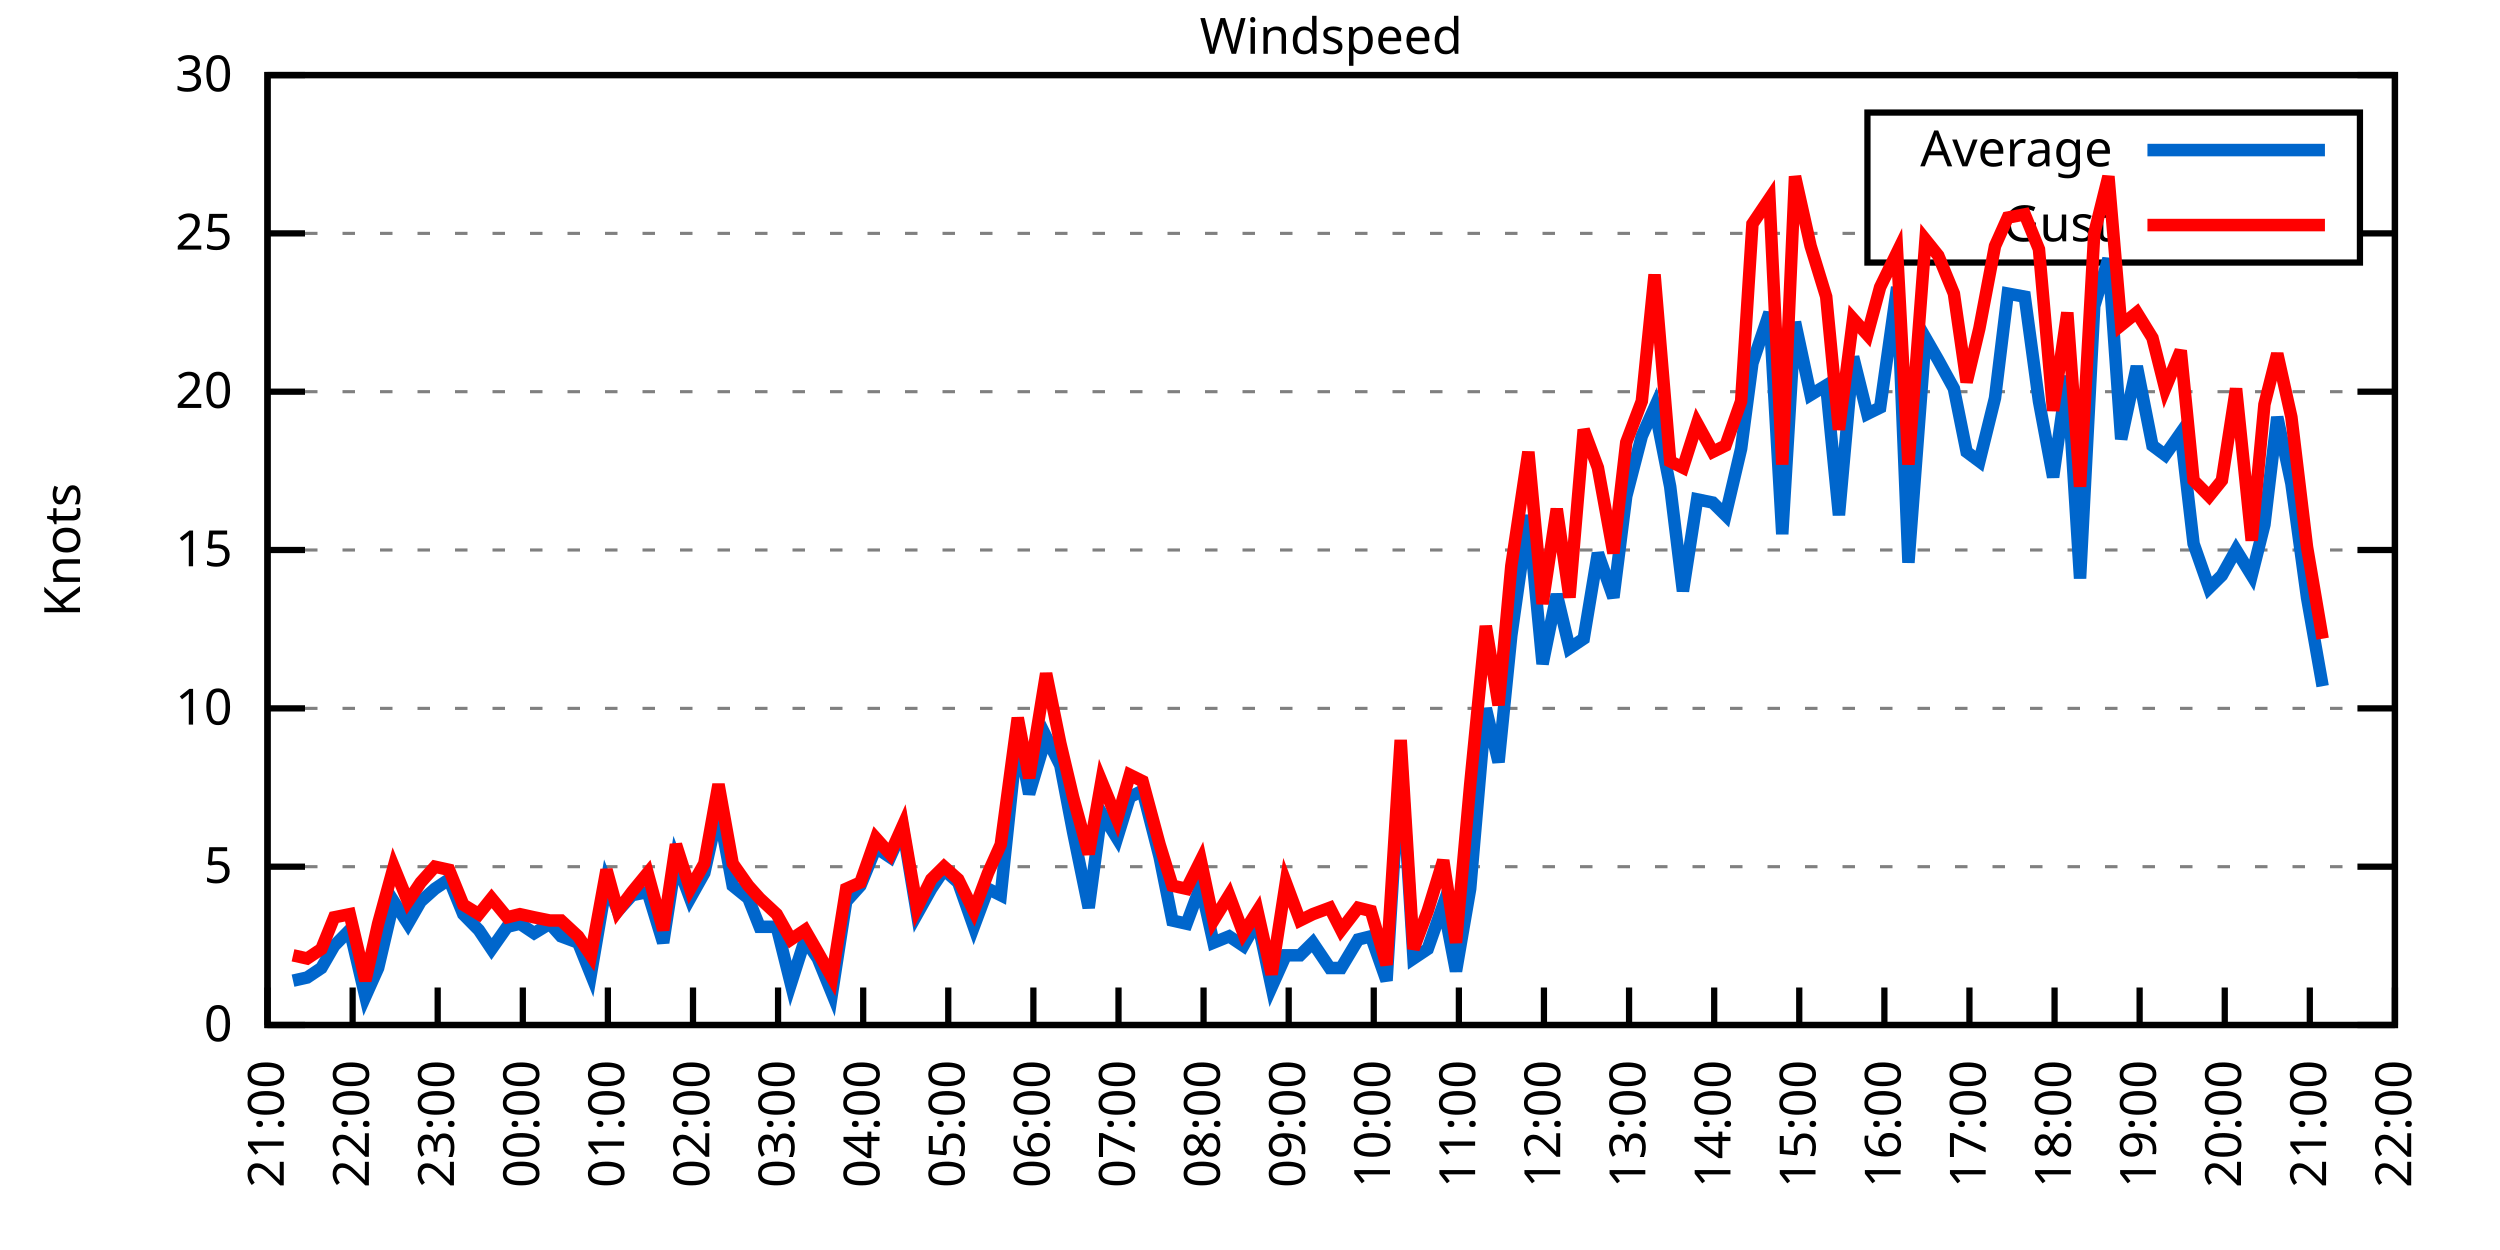
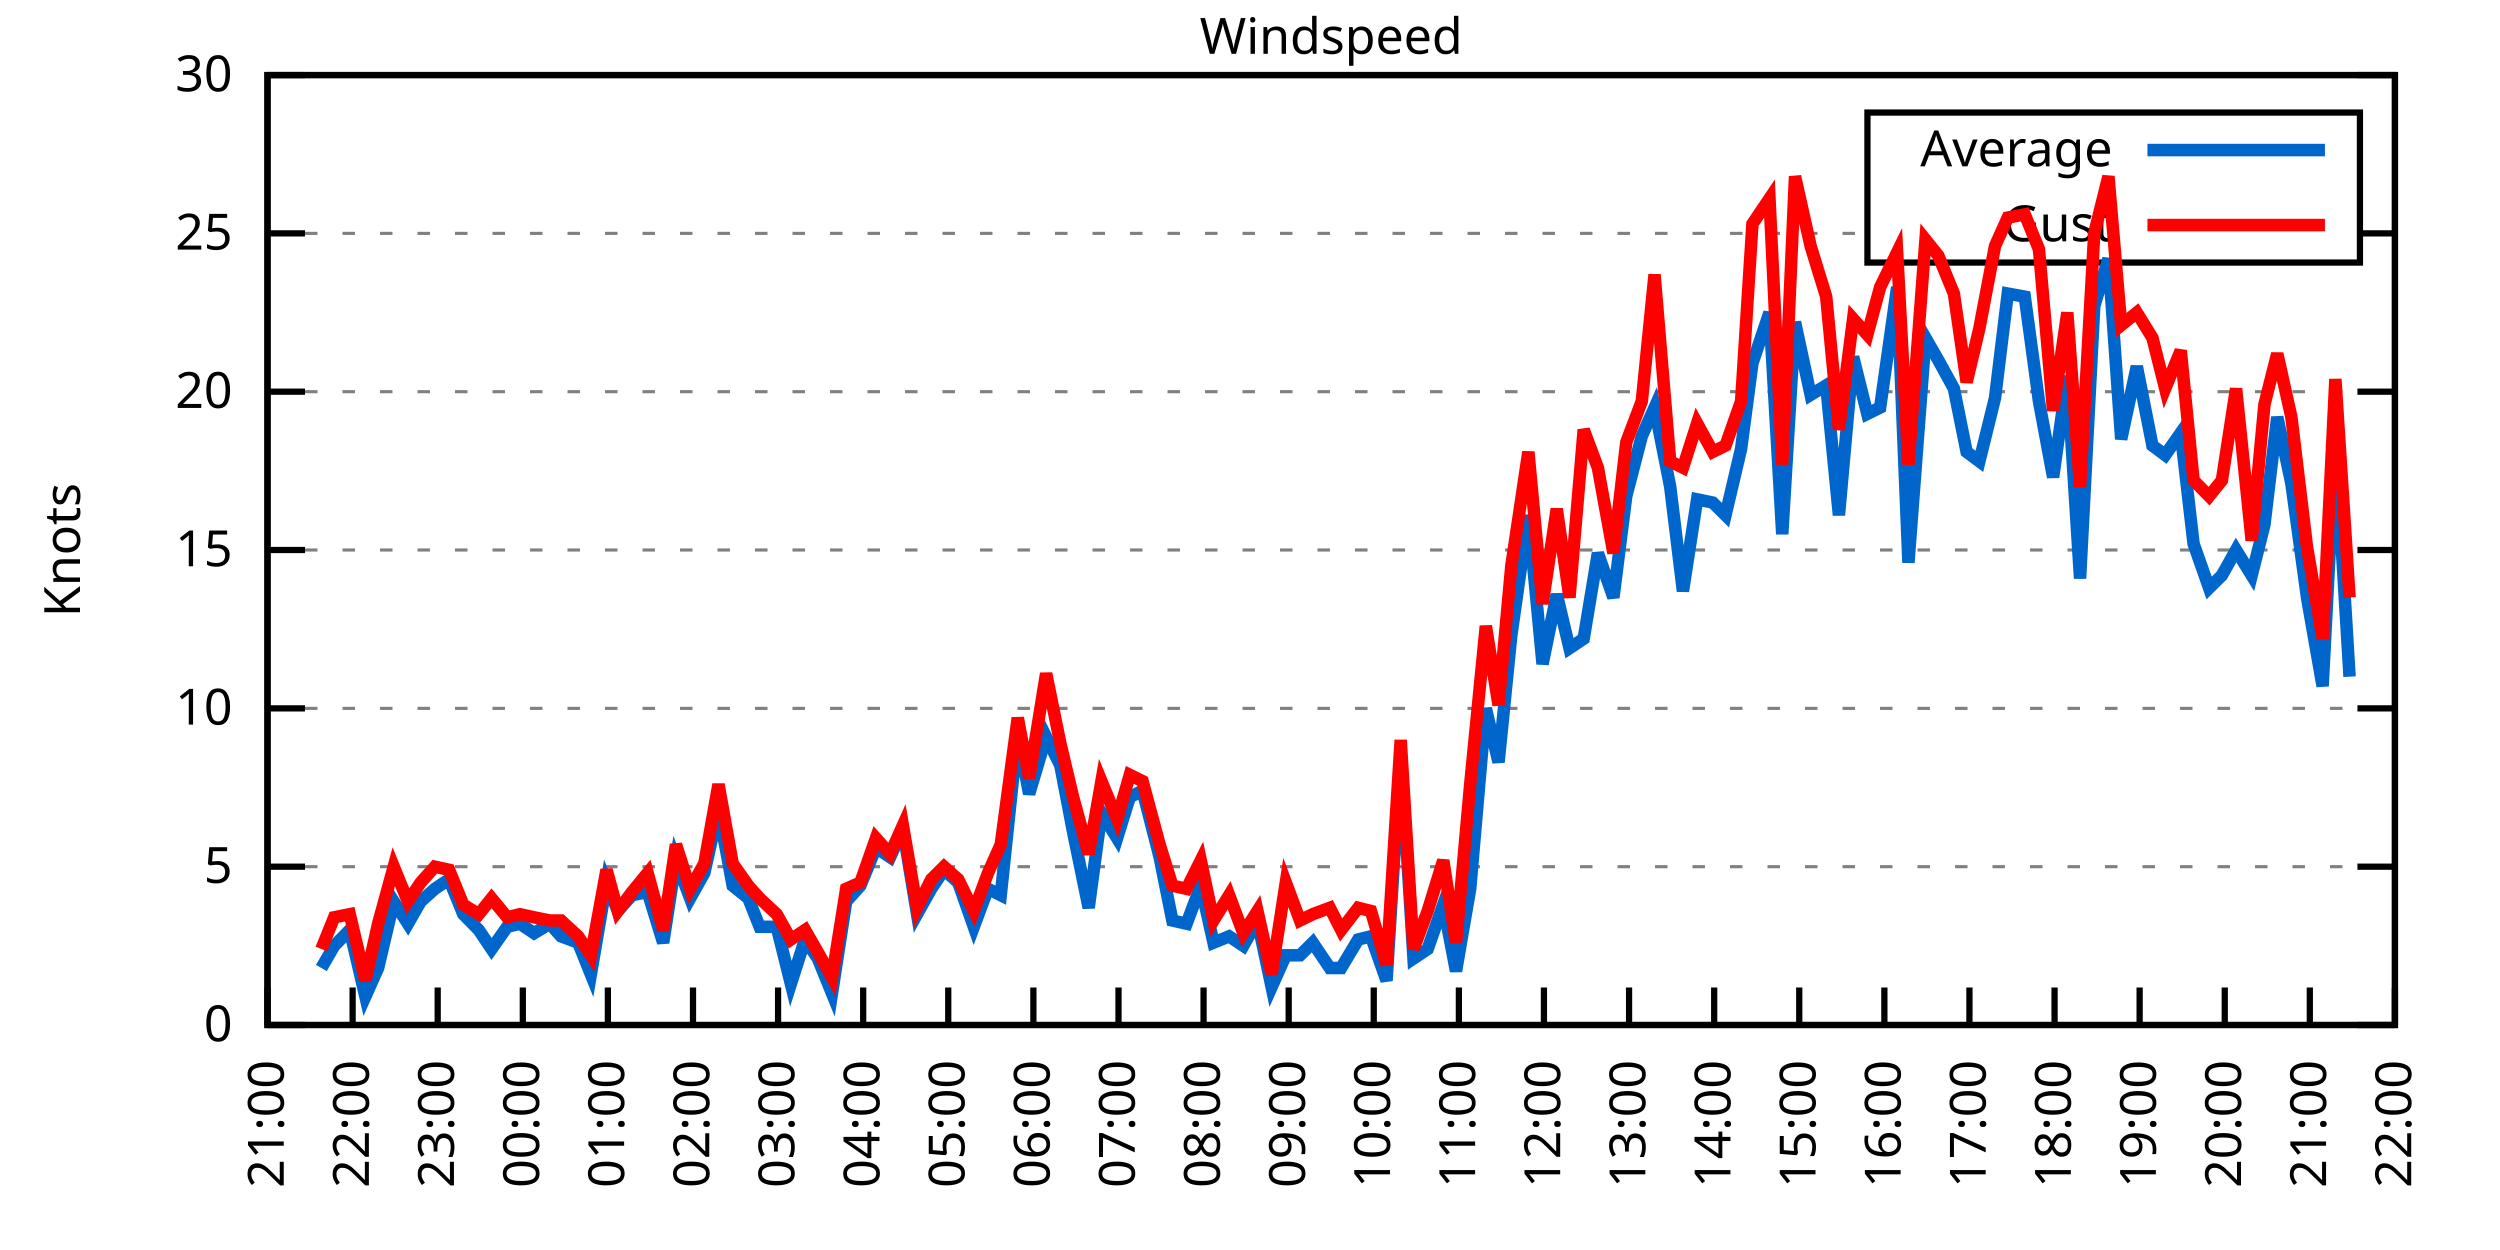
<svg xmlns="http://www.w3.org/2000/svg" xmlns:xlink="http://www.w3.org/1999/xlink" width="400" height="200" viewBox="0 0 400 200">
  <g id="gnuplot_canvas">
    <rect x="0" y="0" width="400" height="200" fill="none" />
    <defs>
      <circle id="gpDot" r="0.5" stroke-width="0.5" stroke="currentColor" />
      <path id="gpPt0" stroke-width="0.333" stroke="currentColor" d="M-1,0 h2 M0,-1 v2" />
      <path id="gpPt1" stroke-width="0.333" stroke="currentColor" d="M-1,-1 L1,1 M1,-1 L-1,1" />
      <path id="gpPt2" stroke-width="0.333" stroke="currentColor" d="M-1,0 L1,0 M0,-1 L0,1 M-1,-1 L1,1 M-1,1 L1,-1" />
      <rect id="gpPt3" stroke-width="0.333" stroke="currentColor" x="-1" y="-1" width="2" height="2" />
      <rect id="gpPt4" stroke-width="0.333" stroke="currentColor" fill="currentColor" x="-1" y="-1" width="2" height="2" />
      <circle id="gpPt5" stroke-width="0.333" stroke="currentColor" cx="0" cy="0" r="1" />
      <use xlink:href="#gpPt5" id="gpPt6" fill="currentColor" stroke="none" />
      <path id="gpPt7" stroke-width="0.333" stroke="currentColor" d="M0,-1.33 L-1.33,0.67 L1.33,0.67 z" />
      <use xlink:href="#gpPt7" id="gpPt8" fill="currentColor" stroke="none" />
      <use xlink:href="#gpPt7" id="gpPt9" stroke="currentColor" transform="rotate(180)" />
      <use xlink:href="#gpPt9" id="gpPt10" fill="currentColor" stroke="none" />
      <use xlink:href="#gpPt3" id="gpPt11" stroke="currentColor" transform="rotate(45)" />
      <use xlink:href="#gpPt11" id="gpPt12" fill="currentColor" stroke="none" />
      <path id="gpPt13" stroke-width="0.333" stroke="currentColor" d="M0,1.330 L1.265,0.411 L0.782,-1.067 L-0.782,-1.076 L-1.265,0.411 z" />
      <use xlink:href="#gpPt13" id="gpPt14" fill="currentColor" stroke="none" />
      <filter id="textbox" filterUnits="objectBoundingBox" x="0" y="0" height="1" width="1">
        <feFlood flood-color="white" flood-opacity="1" result="bgnd" />
        <feComposite in="SourceGraphic" in2="bgnd" operator="atop" />
      </filter>
      <filter id="greybox" filterUnits="objectBoundingBox" x="0" y="0" height="1" width="1">
        <feFlood flood-color="lightgrey" flood-opacity="1" result="grey" />
        <feComposite in="SourceGraphic" in2="grey" operator="atop" />
      </filter>
    </defs>
    <g fill="none" color="white" stroke="currentColor" stroke-width="1.00" stroke-linecap="butt" stroke-linejoin="miter">
</g>
    <g fill="none" color="black" stroke="currentColor" stroke-width="1.00" stroke-linecap="butt" stroke-linejoin="miter">
      <g stroke="none" shape-rendering="crispEdges">
        <polygon fill="rgb(255, 255, 255)" points="42.80,164.00 383.18,164.00 383.18,12.02 42.80,12.02 " />
      </g>
    </g>
    <g fill="none" color="black" stroke="currentColor" stroke-width="1.00" stroke-linecap="butt" stroke-linejoin="miter">
</g>
    <g fill="none" color="black" stroke="black" stroke-width="0.50" stroke-linecap="butt" stroke-linejoin="miter">
</g>
    <g fill="none" color="gray" stroke="currentColor" stroke-width="0.50" stroke-linecap="butt" stroke-linejoin="miter">
      <path stroke="gray" stroke-dasharray="2,4" class="gridline" d="M42.80,164.00 L383.19,164.00  " />
    </g>
    <g fill="none" color="gray" stroke="gray" stroke-width="1.00" stroke-linecap="butt" stroke-linejoin="miter">
</g>
    <g fill="none" color="black" stroke="currentColor" stroke-width="1.00" stroke-linecap="butt" stroke-linejoin="miter">
      <path stroke="black" d="M42.80,164.00 L48.80,164.00 M383.19,164.00 L377.19,164.00  " />
      <g transform="translate(37.20,166.60)" stroke="none" fill="black" font-family="Sans" font-size="8.00" text-anchor="end">
        <text>
          <tspan font-family="Sans"> 0</tspan>
        </text>
      </g>
    </g>
    <g fill="none" color="black" stroke="currentColor" stroke-width="1.00" stroke-linecap="butt" stroke-linejoin="miter">
</g>
    <g fill="none" color="black" stroke="black" stroke-width="0.50" stroke-linecap="butt" stroke-linejoin="miter">
</g>
    <g fill="none" color="gray" stroke="currentColor" stroke-width="0.50" stroke-linecap="butt" stroke-linejoin="miter">
      <path stroke="gray" stroke-dasharray="2,4" class="gridline" d="M42.80,138.67 L383.19,138.67  " />
    </g>
    <g fill="none" color="gray" stroke="gray" stroke-width="1.00" stroke-linecap="butt" stroke-linejoin="miter">
</g>
    <g fill="none" color="black" stroke="currentColor" stroke-width="1.00" stroke-linecap="butt" stroke-linejoin="miter">
      <path stroke="black" d="M42.80,138.67 L48.80,138.67 M383.19,138.67 L377.19,138.67  " />
      <g transform="translate(37.20,141.27)" stroke="none" fill="black" font-family="Sans" font-size="8.00" text-anchor="end">
        <text>
          <tspan font-family="Sans"> 5</tspan>
        </text>
      </g>
    </g>
    <g fill="none" color="black" stroke="currentColor" stroke-width="1.00" stroke-linecap="butt" stroke-linejoin="miter">
</g>
    <g fill="none" color="black" stroke="black" stroke-width="0.50" stroke-linecap="butt" stroke-linejoin="miter">
</g>
    <g fill="none" color="gray" stroke="currentColor" stroke-width="0.50" stroke-linecap="butt" stroke-linejoin="miter">
      <path stroke="gray" stroke-dasharray="2,4" class="gridline" d="M42.80,113.34 L383.19,113.34  " />
    </g>
    <g fill="none" color="gray" stroke="gray" stroke-width="1.00" stroke-linecap="butt" stroke-linejoin="miter">
</g>
    <g fill="none" color="black" stroke="currentColor" stroke-width="1.00" stroke-linecap="butt" stroke-linejoin="miter">
      <path stroke="black" d="M42.80,113.34 L48.80,113.34 M383.19,113.34 L377.19,113.34  " />
      <g transform="translate(37.20,115.94)" stroke="none" fill="black" font-family="Sans" font-size="8.00" text-anchor="end">
        <text>
          <tspan font-family="Sans"> 10</tspan>
        </text>
      </g>
    </g>
    <g fill="none" color="black" stroke="currentColor" stroke-width="1.00" stroke-linecap="butt" stroke-linejoin="miter">
</g>
    <g fill="none" color="black" stroke="black" stroke-width="0.50" stroke-linecap="butt" stroke-linejoin="miter">
</g>
    <g fill="none" color="gray" stroke="currentColor" stroke-width="0.50" stroke-linecap="butt" stroke-linejoin="miter">
      <path stroke="gray" stroke-dasharray="2,4" class="gridline" d="M42.80,88.00 L383.19,88.00  " />
    </g>
    <g fill="none" color="gray" stroke="gray" stroke-width="1.00" stroke-linecap="butt" stroke-linejoin="miter">
</g>
    <g fill="none" color="black" stroke="currentColor" stroke-width="1.00" stroke-linecap="butt" stroke-linejoin="miter">
      <path stroke="black" d="M42.80,88.00 L48.80,88.00 M383.19,88.00 L377.19,88.00  " />
      <g transform="translate(37.20,90.60)" stroke="none" fill="black" font-family="Sans" font-size="8.00" text-anchor="end">
        <text>
          <tspan font-family="Sans"> 15</tspan>
        </text>
      </g>
    </g>
    <g fill="none" color="black" stroke="currentColor" stroke-width="1.00" stroke-linecap="butt" stroke-linejoin="miter">
</g>
    <g fill="none" color="black" stroke="black" stroke-width="0.50" stroke-linecap="butt" stroke-linejoin="miter">
</g>
    <g fill="none" color="gray" stroke="currentColor" stroke-width="0.50" stroke-linecap="butt" stroke-linejoin="miter">
      <path stroke="gray" stroke-dasharray="2,4" class="gridline" d="M42.80,62.67 L383.19,62.67  " />
    </g>
    <g fill="none" color="gray" stroke="gray" stroke-width="1.00" stroke-linecap="butt" stroke-linejoin="miter">
</g>
    <g fill="none" color="black" stroke="currentColor" stroke-width="1.00" stroke-linecap="butt" stroke-linejoin="miter">
      <path stroke="black" d="M42.80,62.67 L48.80,62.67 M383.19,62.67 L377.19,62.67  " />
      <g transform="translate(37.20,65.27)" stroke="none" fill="black" font-family="Sans" font-size="8.00" text-anchor="end">
        <text>
          <tspan font-family="Sans"> 20</tspan>
        </text>
      </g>
    </g>
    <g fill="none" color="black" stroke="currentColor" stroke-width="1.00" stroke-linecap="butt" stroke-linejoin="miter">
</g>
    <g fill="none" color="black" stroke="black" stroke-width="0.50" stroke-linecap="butt" stroke-linejoin="miter">
</g>
    <g fill="none" color="gray" stroke="currentColor" stroke-width="0.50" stroke-linecap="butt" stroke-linejoin="miter">
      <path stroke="gray" stroke-dasharray="2,4" class="gridline" d="M42.80,37.34 L298.79,37.34 M377.59,37.34 L383.19,37.34  " />
    </g>
    <g fill="none" color="gray" stroke="gray" stroke-width="1.00" stroke-linecap="butt" stroke-linejoin="miter">
</g>
    <g fill="none" color="black" stroke="currentColor" stroke-width="1.00" stroke-linecap="butt" stroke-linejoin="miter">
      <path stroke="black" d="M42.80,37.34 L48.80,37.34 M383.19,37.34 L377.19,37.34  " />
      <g transform="translate(37.20,39.94)" stroke="none" fill="black" font-family="Sans" font-size="8.00" text-anchor="end">
        <text>
          <tspan font-family="Sans"> 25</tspan>
        </text>
      </g>
    </g>
    <g fill="none" color="black" stroke="currentColor" stroke-width="1.00" stroke-linecap="butt" stroke-linejoin="miter">
</g>
    <g fill="none" color="black" stroke="black" stroke-width="0.50" stroke-linecap="butt" stroke-linejoin="miter">
</g>
    <g fill="none" color="gray" stroke="currentColor" stroke-width="0.50" stroke-linecap="butt" stroke-linejoin="miter">
      <path stroke="gray" stroke-dasharray="2,4" class="gridline" d="M42.80,12.01 L383.19,12.01  " />
    </g>
    <g fill="none" color="gray" stroke="gray" stroke-width="1.00" stroke-linecap="butt" stroke-linejoin="miter">
</g>
    <g fill="none" color="black" stroke="currentColor" stroke-width="1.00" stroke-linecap="butt" stroke-linejoin="miter">
      <path stroke="black" d="M42.80,12.01 L48.80,12.01 M383.19,12.01 L377.19,12.01  " />
      <g transform="translate(37.20,14.61)" stroke="none" fill="black" font-family="Sans" font-size="8.00" text-anchor="end">
        <text>
          <tspan font-family="Sans"> 30</tspan>
        </text>
      </g>
    </g>
    <g fill="none" color="black" stroke="currentColor" stroke-width="1.00" stroke-linecap="butt" stroke-linejoin="miter">
      <path stroke="black" d="M42.80,164.00 L42.80,158.00  " />
      <g transform="translate(45.40,169.60) rotate(270.00)" stroke="none" fill="black" font-family="Sans" font-size="8.00" text-anchor="end">
        <text>
          <tspan font-family="Sans">21:00</tspan>
        </text>
      </g>
    </g>
    <g fill="none" color="black" stroke="currentColor" stroke-width="1.00" stroke-linecap="butt" stroke-linejoin="miter">
      <path stroke="black" d="M56.42,164.00 L56.42,158.00  " />
      <g transform="translate(59.02,169.60) rotate(270.00)" stroke="none" fill="black" font-family="Sans" font-size="8.00" text-anchor="end">
        <text>
          <tspan font-family="Sans">22:00</tspan>
        </text>
      </g>
    </g>
    <g fill="none" color="black" stroke="currentColor" stroke-width="1.00" stroke-linecap="butt" stroke-linejoin="miter">
      <path stroke="black" d="M70.03,164.00 L70.03,158.00  " />
      <g transform="translate(72.63,169.60) rotate(270.00)" stroke="none" fill="black" font-family="Sans" font-size="8.00" text-anchor="end">
        <text>
          <tspan font-family="Sans">23:00</tspan>
        </text>
      </g>
    </g>
    <g fill="none" color="black" stroke="currentColor" stroke-width="1.00" stroke-linecap="butt" stroke-linejoin="miter">
      <path stroke="black" d="M83.65,164.00 L83.65,158.00  " />
      <g transform="translate(86.25,169.60) rotate(270.00)" stroke="none" fill="black" font-family="Sans" font-size="8.00" text-anchor="end">
        <text>
          <tspan font-family="Sans">00:00</tspan>
        </text>
      </g>
    </g>
    <g fill="none" color="black" stroke="currentColor" stroke-width="1.00" stroke-linecap="butt" stroke-linejoin="miter">
      <path stroke="black" d="M97.26,164.00 L97.26,158.00  " />
      <g transform="translate(99.86,169.60) rotate(270.00)" stroke="none" fill="black" font-family="Sans" font-size="8.00" text-anchor="end">
        <text>
          <tspan font-family="Sans">01:00</tspan>
        </text>
      </g>
    </g>
    <g fill="none" color="black" stroke="currentColor" stroke-width="1.00" stroke-linecap="butt" stroke-linejoin="miter">
      <path stroke="black" d="M110.88,164.00 L110.88,158.00  " />
      <g transform="translate(113.48,169.60) rotate(270.00)" stroke="none" fill="black" font-family="Sans" font-size="8.00" text-anchor="end">
        <text>
          <tspan font-family="Sans">02:00</tspan>
        </text>
      </g>
    </g>
    <g fill="none" color="black" stroke="currentColor" stroke-width="1.00" stroke-linecap="butt" stroke-linejoin="miter">
      <path stroke="black" d="M124.49,164.00 L124.49,158.00  " />
      <g transform="translate(127.09,169.60) rotate(270.00)" stroke="none" fill="black" font-family="Sans" font-size="8.00" text-anchor="end">
        <text>
          <tspan font-family="Sans">03:00</tspan>
        </text>
      </g>
    </g>
    <g fill="none" color="black" stroke="currentColor" stroke-width="1.00" stroke-linecap="butt" stroke-linejoin="miter">
      <path stroke="black" d="M138.11,164.00 L138.11,158.00  " />
      <g transform="translate(140.71,169.60) rotate(270.00)" stroke="none" fill="black" font-family="Sans" font-size="8.00" text-anchor="end">
        <text>
          <tspan font-family="Sans">04:00</tspan>
        </text>
      </g>
    </g>
    <g fill="none" color="black" stroke="currentColor" stroke-width="1.00" stroke-linecap="butt" stroke-linejoin="miter">
      <path stroke="black" d="M151.72,164.00 L151.72,158.00  " />
      <g transform="translate(154.32,169.60) rotate(270.00)" stroke="none" fill="black" font-family="Sans" font-size="8.00" text-anchor="end">
        <text>
          <tspan font-family="Sans">05:00</tspan>
        </text>
      </g>
    </g>
    <g fill="none" color="black" stroke="currentColor" stroke-width="1.00" stroke-linecap="butt" stroke-linejoin="miter">
      <path stroke="black" d="M165.34,164.00 L165.34,158.00  " />
      <g transform="translate(167.94,169.60) rotate(270.00)" stroke="none" fill="black" font-family="Sans" font-size="8.00" text-anchor="end">
        <text>
          <tspan font-family="Sans">06:00</tspan>
        </text>
      </g>
    </g>
    <g fill="none" color="black" stroke="currentColor" stroke-width="1.00" stroke-linecap="butt" stroke-linejoin="miter">
      <path stroke="black" d="M178.96,164.00 L178.96,158.00  " />
      <g transform="translate(181.56,169.60) rotate(270.00)" stroke="none" fill="black" font-family="Sans" font-size="8.00" text-anchor="end">
        <text>
          <tspan font-family="Sans">07:00</tspan>
        </text>
      </g>
    </g>
    <g fill="none" color="black" stroke="currentColor" stroke-width="1.00" stroke-linecap="butt" stroke-linejoin="miter">
      <path stroke="black" d="M192.57,164.00 L192.57,158.00  " />
      <g transform="translate(195.17,169.60) rotate(270.00)" stroke="none" fill="black" font-family="Sans" font-size="8.00" text-anchor="end">
        <text>
          <tspan font-family="Sans">08:00</tspan>
        </text>
      </g>
    </g>
    <g fill="none" color="black" stroke="currentColor" stroke-width="1.00" stroke-linecap="butt" stroke-linejoin="miter">
      <path stroke="black" d="M206.19,164.00 L206.19,158.00  " />
      <g transform="translate(208.79,169.60) rotate(270.00)" stroke="none" fill="black" font-family="Sans" font-size="8.00" text-anchor="end">
        <text>
          <tspan font-family="Sans">09:00</tspan>
        </text>
      </g>
    </g>
    <g fill="none" color="black" stroke="currentColor" stroke-width="1.00" stroke-linecap="butt" stroke-linejoin="miter">
      <path stroke="black" d="M219.80,164.00 L219.80,158.00  " />
      <g transform="translate(222.40,169.60) rotate(270.00)" stroke="none" fill="black" font-family="Sans" font-size="8.00" text-anchor="end">
        <text>
          <tspan font-family="Sans">10:00</tspan>
        </text>
      </g>
    </g>
    <g fill="none" color="black" stroke="currentColor" stroke-width="1.00" stroke-linecap="butt" stroke-linejoin="miter">
      <path stroke="black" d="M233.42,164.00 L233.42,158.00  " />
      <g transform="translate(236.02,169.60) rotate(270.00)" stroke="none" fill="black" font-family="Sans" font-size="8.00" text-anchor="end">
        <text>
          <tspan font-family="Sans">11:00</tspan>
        </text>
      </g>
    </g>
    <g fill="none" color="black" stroke="currentColor" stroke-width="1.00" stroke-linecap="butt" stroke-linejoin="miter">
      <path stroke="black" d="M247.03,164.00 L247.03,158.00  " />
      <g transform="translate(249.63,169.60) rotate(270.00)" stroke="none" fill="black" font-family="Sans" font-size="8.00" text-anchor="end">
        <text>
          <tspan font-family="Sans">12:00</tspan>
        </text>
      </g>
    </g>
    <g fill="none" color="black" stroke="currentColor" stroke-width="1.00" stroke-linecap="butt" stroke-linejoin="miter">
      <path stroke="black" d="M260.65,164.00 L260.65,158.00  " />
      <g transform="translate(263.25,169.60) rotate(270.00)" stroke="none" fill="black" font-family="Sans" font-size="8.00" text-anchor="end">
        <text>
          <tspan font-family="Sans">13:00</tspan>
        </text>
      </g>
    </g>
    <g fill="none" color="black" stroke="currentColor" stroke-width="1.00" stroke-linecap="butt" stroke-linejoin="miter">
      <path stroke="black" d="M274.27,164.00 L274.27,158.00  " />
      <g transform="translate(276.87,169.60) rotate(270.00)" stroke="none" fill="black" font-family="Sans" font-size="8.00" text-anchor="end">
        <text>
          <tspan font-family="Sans">14:00</tspan>
        </text>
      </g>
    </g>
    <g fill="none" color="black" stroke="currentColor" stroke-width="1.00" stroke-linecap="butt" stroke-linejoin="miter">
      <path stroke="black" d="M287.88,164.00 L287.88,158.00  " />
      <g transform="translate(290.48,169.60) rotate(270.00)" stroke="none" fill="black" font-family="Sans" font-size="8.00" text-anchor="end">
        <text>
          <tspan font-family="Sans">15:00</tspan>
        </text>
      </g>
    </g>
    <g fill="none" color="black" stroke="currentColor" stroke-width="1.00" stroke-linecap="butt" stroke-linejoin="miter">
      <path stroke="black" d="M301.50,164.00 L301.50,158.00  " />
      <g transform="translate(304.10,169.60) rotate(270.00)" stroke="none" fill="black" font-family="Sans" font-size="8.00" text-anchor="end">
        <text>
          <tspan font-family="Sans">16:00</tspan>
        </text>
      </g>
    </g>
    <g fill="none" color="black" stroke="currentColor" stroke-width="1.00" stroke-linecap="butt" stroke-linejoin="miter">
      <path stroke="black" d="M315.11,164.00 L315.11,158.00  " />
      <g transform="translate(317.71,169.60) rotate(270.00)" stroke="none" fill="black" font-family="Sans" font-size="8.00" text-anchor="end">
        <text>
          <tspan font-family="Sans">17:00</tspan>
        </text>
      </g>
    </g>
    <g fill="none" color="black" stroke="currentColor" stroke-width="1.00" stroke-linecap="butt" stroke-linejoin="miter">
      <path stroke="black" d="M328.73,164.00 L328.73,158.00  " />
      <g transform="translate(331.33,169.60) rotate(270.00)" stroke="none" fill="black" font-family="Sans" font-size="8.00" text-anchor="end">
        <text>
          <tspan font-family="Sans">18:00</tspan>
        </text>
      </g>
    </g>
    <g fill="none" color="black" stroke="currentColor" stroke-width="1.00" stroke-linecap="butt" stroke-linejoin="miter">
      <path stroke="black" d="M342.34,164.00 L342.34,158.00  " />
      <g transform="translate(344.94,169.60) rotate(270.00)" stroke="none" fill="black" font-family="Sans" font-size="8.00" text-anchor="end">
        <text>
          <tspan font-family="Sans">19:00</tspan>
        </text>
      </g>
    </g>
    <g fill="none" color="black" stroke="currentColor" stroke-width="1.00" stroke-linecap="butt" stroke-linejoin="miter">
      <path stroke="black" d="M355.96,164.00 L355.96,158.00  " />
      <g transform="translate(358.56,169.60) rotate(270.00)" stroke="none" fill="black" font-family="Sans" font-size="8.00" text-anchor="end">
        <text>
          <tspan font-family="Sans">20:00</tspan>
        </text>
      </g>
    </g>
    <g fill="none" color="black" stroke="currentColor" stroke-width="1.00" stroke-linecap="butt" stroke-linejoin="miter">
      <path stroke="black" d="M369.57,164.00 L369.57,158.00  " />
      <g transform="translate(372.17,169.60) rotate(270.00)" stroke="none" fill="black" font-family="Sans" font-size="8.00" text-anchor="end">
        <text>
          <tspan font-family="Sans">21:00</tspan>
        </text>
      </g>
    </g>
    <g fill="none" color="black" stroke="currentColor" stroke-width="1.00" stroke-linecap="butt" stroke-linejoin="miter">
      <path stroke="black" d="M383.19,164.00 L383.19,158.00  " />
      <g transform="translate(385.79,169.60) rotate(270.00)" stroke="none" fill="black" font-family="Sans" font-size="8.00" text-anchor="end">
        <text>
          <tspan font-family="Sans">22:00</tspan>
        </text>
      </g>
    </g>
    <g fill="none" color="black" stroke="currentColor" stroke-width="1.00" stroke-linecap="butt" stroke-linejoin="miter">
</g>
    <g fill="none" color="black" stroke="currentColor" stroke-width="1.00" stroke-linecap="butt" stroke-linejoin="miter">
      <path stroke="black" d="M42.80,12.01 L42.80,164.00 L383.19,164.00 L383.19,12.01 L42.80,12.01 Z  " />
    </g>
    <g fill="none" color="black" stroke="currentColor" stroke-width="1.00" stroke-linecap="butt" stroke-linejoin="miter">
</g>
    <g fill="none" color="black" stroke="currentColor" stroke-width="1.00" stroke-linecap="butt" stroke-linejoin="miter">
      <path stroke="black" d="M298.79,42.01 L298.79,18.01 L377.59,18.01 L377.59,42.01 L298.79,42.01 Z  " />
    </g>
    <g id="Windspeed_plot_1">
      <g fill="none" color="white" stroke="black" stroke-width="2.00" stroke-linecap="butt" stroke-linejoin="miter">
</g>
      <g fill="none" color="black" stroke="currentColor" stroke-width="2.00" stroke-linecap="butt" stroke-linejoin="miter">
        <g transform="translate(337.99,26.61)" stroke="none" fill="black" font-family="Sans" font-size="8.00" text-anchor="end">
          <text>
            <tspan font-family="Sans">Average</tspan>
          </text>
        </g>
      </g>
      <g fill="none" color="black" stroke="currentColor" stroke-width="2.00" stroke-linecap="butt" stroke-linejoin="miter">
-         <path stroke="rgb(  0, 102, 204)" d="M343.59,24.01 L371.99,24.01 M46.88,156.91 L49.15,156.40 L51.42,154.88 L53.47,151.33 L55.96,148.80 L58.46,159.44   L60.50,154.88 L63.00,144.24 L65.27,147.79 L67.31,144.24 L69.58,142.21 L71.85,140.69 L74.12,146.27 L76.61,148.80   L78.65,151.84 L81.15,148.29 L83.19,147.79 L85.46,149.31 L87.96,147.79 L89.77,149.81 L92.50,150.83 L94.54,155.89   L97.04,141.20 L98.85,145.76 L101.12,143.23 L103.62,142.72 L106.11,150.83 L108.15,137.66 L110.42,143.73 L112.69,139.68   L114.96,129.55 L117.23,141.71 L119.73,143.73 L121.54,148.29 L124.27,148.29 L126.54,157.41 L128.81,150.32 L130.85,153.36   L133.12,158.93 L135.39,144.24 L137.66,141.71 L140.15,135.63 L142.42,137.15 L144.46,132.59 L146.73,146.27 L149.00,142.21   L151.04,139.17 L153.31,141.20 L155.81,148.29 L158.08,142.21 L160.12,143.23 L162.84,117.39 L164.66,127.02 L167.38,117.90   L169.65,122.46 L171.69,133.10 L174.19,145.25 L176.23,130.06 L178.73,134.11 L180.77,127.52 L182.81,126.51 L185.54,137.15   L187.58,147.28 L189.85,147.79 L192.12,141.71 L194.16,150.83 L196.66,149.81 L198.93,151.33 L201.19,147.28 L203.46,157.92   L205.73,152.85 L208.00,152.85 L210.04,150.83 L212.77,154.88 L214.58,154.88 L217.31,150.32 L219.35,149.81 L221.85,156.91   L224.11,120.43 L226.16,153.36 L228.43,151.84 L230.92,144.75 L232.96,155.39 L235.23,142.21 L237.73,113.34 L239.77,121.95   L241.81,101.68 L244.54,82.43 L246.81,106.24 L249.08,95.10 L251.12,103.71 L253.39,102.19 L255.66,88.51 L258.15,95.60   L260.20,79.39 L262.69,69.77 L264.73,65.21 L267.23,77.87 L269.27,94.59 L271.54,79.90 L274.04,80.41 L276.08,82.43   L278.58,71.79 L280.39,58.11 L283.12,50.01 L285.16,85.47 L287.20,51.53 L289.70,63.18 L292.19,61.66 L294.23,82.43   L296.50,57.10 L298.77,66.22 L300.82,65.21 L303.54,45.95 L305.35,90.03 L308.08,54.06 L310.12,57.61 L312.62,62.17   L314.66,72.30 L316.70,73.82 L319.20,63.69 L321.24,46.97 L323.96,47.47 L326.23,64.19 L328.50,76.35 L330.77,60.14   L332.81,92.56 L335.08,48.99 L337.35,41.39 L339.39,70.27 L341.89,58.62 L344.39,71.29 L346.43,72.81 L348.92,69.26   L350.97,86.99 L353.46,94.08 L355.50,92.06 L357.77,88.00 L360.27,92.06 L362.31,83.95 L364.36,66.73 L366.62,77.37   L369.12,95.60 L371.62,109.79  " />
+         <path stroke="rgb(  0, 102, 204)" d="M343.59,24.01 L371.99,24.01 M51.42,154.88 L53.47,151.33 L55.96,148.80 L58.46,159.44 L60.50,154.88 L63.00,144.24   L65.27,147.79 L67.31,144.24 L69.58,142.21 L71.85,140.69 L74.12,146.27 L76.61,148.80 L78.65,151.84 L81.15,148.29   L83.19,147.79 L85.46,149.31 L87.96,147.79 L89.77,149.81 L92.50,150.83 L94.54,155.89 L97.04,141.20 L98.85,145.76   L101.12,143.23 L103.62,142.72 L106.11,150.83 L108.15,137.66 L110.42,143.73 L112.69,139.68 L114.96,129.55 L117.23,141.71   L119.73,143.73 L121.54,148.29 L124.27,148.29 L126.54,157.41 L128.81,150.32 L130.85,153.36 L133.12,158.93 L135.39,144.24   L137.66,141.71 L140.15,135.63 L142.42,137.15 L144.46,132.59 L146.73,146.27 L149.00,142.21 L151.04,139.17 L153.31,141.20   L155.81,148.29 L158.08,142.21 L160.12,143.23 L162.84,117.39 L164.66,127.02 L167.38,117.90 L169.65,122.46 L171.69,133.10   L174.19,145.25 L176.23,130.06 L178.73,134.11 L180.77,127.52 L182.81,126.51 L185.54,137.15 L187.58,147.28 L189.85,147.79   L192.12,141.71 L194.16,150.83 L196.66,149.81 L198.93,151.33 L201.19,147.28 L203.46,157.92 L205.73,152.85 L208.00,152.85   L210.04,150.83 L212.77,154.88 L214.58,154.88 L217.31,150.32 L219.35,149.81 L221.85,156.91 L224.11,120.43 L226.16,153.36   L228.43,151.84 L230.92,144.75 L232.96,155.39 L235.23,142.21 L237.73,113.34 L239.77,121.95 L241.81,101.68 L244.54,82.43   L246.81,106.24 L249.08,95.10 L251.12,103.71 L253.39,102.19 L255.66,88.51 L258.15,95.60 L260.20,79.39 L262.69,69.77   L264.73,65.21 L267.23,77.87 L269.27,94.59 L271.54,79.90 L274.04,80.41 L276.08,82.43 L278.58,71.79 L280.39,58.11   L283.12,50.01 L285.16,85.47 L287.20,51.53 L289.70,63.18 L292.19,61.66 L294.23,82.43 L296.50,57.10 L298.77,66.22   L300.82,65.21 L303.54,45.95 L305.35,90.03 L308.08,54.06 L310.12,57.61 L312.62,62.17 L314.66,72.30 L316.70,73.82   L319.20,63.69 L321.24,46.97 L323.96,47.47 L326.23,64.19 L328.50,76.35 L330.77,60.14 L332.81,92.56 L335.08,48.99   L337.35,41.39 L339.39,70.27 L341.89,58.62 L344.39,71.29 L346.43,72.81 L348.92,69.26 L350.97,86.99 L353.46,94.08   L355.50,92.06 L357.77,88.00 L360.27,92.06 L362.31,83.95 L364.36,66.73 L366.62,77.37 L369.12,95.60 L371.62,109.79   L373.66,70.78 L375.93,108.27  " />
      </g>
    </g>
    <g id="Windspeed_plot_2">
      <g fill="none" color="black" stroke="currentColor" stroke-width="2.00" stroke-linecap="butt" stroke-linejoin="miter">
        <g transform="translate(337.99,38.61)" stroke="none" fill="black" font-family="Sans" font-size="8.00" text-anchor="end">
          <text>
            <tspan font-family="Sans">Gust</tspan>
          </text>
        </g>
      </g>
      <g fill="none" color="black" stroke="currentColor" stroke-width="2.00" stroke-linecap="butt" stroke-linejoin="miter">
-         <path stroke="rgb(255,   0,   0)" d="M343.59,36.01 L371.99,36.01 M46.88,152.85 L49.15,153.36 L51.42,151.84 L53.47,146.77 L55.96,146.27 L58.46,156.91   L60.50,147.79 L63.00,138.67 L65.27,144.24 L67.31,141.20 L69.58,138.67 L71.85,139.17 L74.12,144.75 L76.61,146.27   L78.65,143.73 L81.15,146.77 L83.19,146.27 L85.46,146.77 L87.96,147.28 L89.77,147.28 L92.50,149.81 L94.54,152.85   L97.04,139.17 L98.85,145.76 L101.12,142.72 L103.62,139.68 L106.11,148.80 L108.15,135.12 L110.42,142.21 L112.69,138.16   L114.96,125.50 L117.23,138.16 L119.73,141.71 L121.54,143.73 L124.27,146.27 L126.54,150.32 L128.81,148.80 L130.85,152.35   L133.12,156.40 L135.39,142.21 L137.66,141.20 L140.15,134.11 L142.42,136.64 L144.46,132.08 L146.73,145.25 L149.00,140.69   L151.04,138.67 L153.31,140.69 L155.81,145.76 L158.08,139.68 L160.12,135.12 L162.84,114.86 L164.66,124.48 L167.38,107.76   L169.65,118.91 L171.69,127.52 L174.19,136.64 L176.23,124.99 L178.73,131.07 L180.77,123.98 L182.81,124.99 L185.54,135.12   L187.58,141.71 L189.85,142.21 L192.12,137.66 L194.16,147.28 L196.66,143.23 L198.93,149.31 L201.19,145.76 L203.46,155.89   L205.73,141.20 L208.00,147.28 L210.04,146.27 L212.77,145.25 L214.58,148.80 L217.31,145.25 L219.35,145.76 L221.85,154.37   L224.11,118.40 L226.16,151.84 L228.43,145.76 L230.92,137.66 L232.96,150.83 L235.23,125.50 L237.73,100.16 L239.77,112.83   L241.81,90.54 L244.54,72.30 L246.81,96.62 L249.08,81.42 L251.12,95.60 L253.39,68.75 L255.66,74.83 L258.15,88.51   L260.20,70.78 L262.69,64.19 L264.73,43.93 L267.23,73.82 L269.27,74.83 L271.54,67.74 L274.04,72.30 L276.08,71.29   L278.58,64.19 L280.39,35.82 L283.12,31.77 L285.16,74.33 L287.20,28.22 L289.70,39.37 L292.19,47.47 L294.23,68.75   L296.50,51.02 L298.77,53.55 L300.82,45.95 L303.54,40.38 L305.35,74.33 L308.08,38.35 L310.12,40.89 L312.62,46.97   L314.66,61.15 L316.70,52.54 L319.20,39.37 L321.24,34.81 L323.96,34.30 L326.23,39.87 L328.50,65.71 L330.77,50.01   L332.81,77.87 L335.08,37.34 L337.35,28.22 L339.39,52.03 L341.89,50.01 L344.39,54.06 L346.43,62.17 L348.92,56.09   L350.97,76.86 L353.46,79.39 L355.50,76.86 L357.77,62.17 L360.27,86.49 L362.31,64.70 L364.36,56.59 L366.62,66.73   L369.12,87.50 L371.62,102.19  " />
+         <path stroke="rgb(255,   0,   0)" d="M343.59,36.01 L371.99,36.01 M51.42,151.84 L53.47,146.77 L55.96,146.27 L58.46,156.91 L60.50,147.79 L63.00,138.67   L65.27,144.24 L67.31,141.20 L69.58,138.67 L71.85,139.17 L74.12,144.75 L76.61,146.27 L78.65,143.73 L81.15,146.77   L83.19,146.27 L85.46,146.77 L87.96,147.28 L89.77,147.28 L92.50,149.81 L94.54,152.85 L97.04,139.17 L98.85,145.76   L101.12,142.72 L103.62,139.68 L106.11,148.80 L108.15,135.12 L110.42,142.21 L112.69,138.16 L114.96,125.50 L117.23,138.16   L119.73,141.71 L121.54,143.73 L124.27,146.27 L126.54,150.32 L128.81,148.80 L130.85,152.35 L133.12,156.40 L135.39,142.21   L137.66,141.20 L140.15,134.11 L142.42,136.64 L144.46,132.08 L146.73,145.25 L149.00,140.69 L151.04,138.67 L153.31,140.69   L155.81,145.76 L158.08,139.68 L160.12,135.12 L162.84,114.86 L164.66,124.48 L167.38,107.76 L169.65,118.91 L171.69,127.52   L174.19,136.64 L176.23,124.99 L178.73,131.07 L180.77,123.98 L182.81,124.99 L185.54,135.12 L187.58,141.71 L189.85,142.21   L192.12,137.66 L194.16,147.28 L196.66,143.23 L198.93,149.31 L201.19,145.76 L203.46,155.89 L205.73,141.20 L208.00,147.28   L210.04,146.27 L212.77,145.25 L214.58,148.80 L217.31,145.25 L219.35,145.76 L221.85,154.37 L224.11,118.40 L226.16,151.84   L228.43,145.76 L230.92,137.66 L232.96,150.83 L235.23,125.50 L237.73,100.16 L239.77,112.83 L241.81,90.54 L244.54,72.30   L246.81,96.62 L249.08,81.42 L251.12,95.60 L253.39,68.75 L255.66,74.83 L258.15,88.51 L260.20,70.78 L262.69,64.19   L264.73,43.93 L267.23,73.82 L269.27,74.83 L271.54,67.74 L274.04,72.30 L276.08,71.29 L278.58,64.19 L280.39,35.82   L283.12,31.77 L285.16,74.33 L287.20,28.22 L289.70,39.37 L292.19,47.47 L294.23,68.75 L296.50,51.02 L298.77,53.55   L300.82,45.95 L303.54,40.38 L305.35,74.33 L308.08,38.35 L310.12,40.89 L312.62,46.97 L314.66,61.15 L316.70,52.54   L319.20,39.37 L321.24,34.81 L323.96,34.30 L326.23,39.87 L328.50,65.71 L330.77,50.01 L332.81,77.87 L335.08,37.34   L337.35,28.22 L339.39,52.03 L341.89,50.01 L344.39,54.06 L346.43,62.17 L348.92,56.09 L350.97,76.86 L353.46,79.39   L355.50,76.86 L357.77,62.17 L360.27,86.49 L362.31,64.70 L364.36,56.59 L366.62,66.73 L369.12,87.50 L371.62,102.19   L373.66,60.65 L375.93,95.60  " />
      </g>
    </g>
    <g fill="none" color="black" stroke="currentColor" stroke-width="2.00" stroke-linecap="butt" stroke-linejoin="miter">
</g>
    <g fill="none" color="black" stroke="black" stroke-width="1.00" stroke-linecap="butt" stroke-linejoin="miter">
</g>
    <g fill="none" color="black" stroke="currentColor" stroke-width="1.00" stroke-linecap="butt" stroke-linejoin="miter">
      <path stroke="black" d="M42.80,12.01 L42.80,164.00 L383.19,164.00 L383.19,12.01 L42.80,12.01 Z  " />
      <g transform="translate(12.80,88.01) rotate(270.00)" stroke="none" fill="black" font-family="Sans" font-size="8.00" text-anchor="middle">
        <text>
          <tspan font-family="Sans">Knots</tspan>
        </text>
      </g>
    </g>
    <g fill="none" color="black" stroke="currentColor" stroke-width="1.00" stroke-linecap="butt" stroke-linejoin="miter">
</g>
    <g fill="none" color="black" stroke="currentColor" stroke-width="1.00" stroke-linecap="butt" stroke-linejoin="miter">
      <g transform="translate(212.99,8.61)" stroke="none" fill="black" font-family="Sans" font-size="8.00" text-anchor="middle">
        <text>
          <tspan font-family="Sans">Windspeed</tspan>
        </text>
      </g>
    </g>
    <g fill="none" color="black" stroke="currentColor" stroke-width="1.00" stroke-linecap="butt" stroke-linejoin="miter">
</g>
  </g>
</svg>
